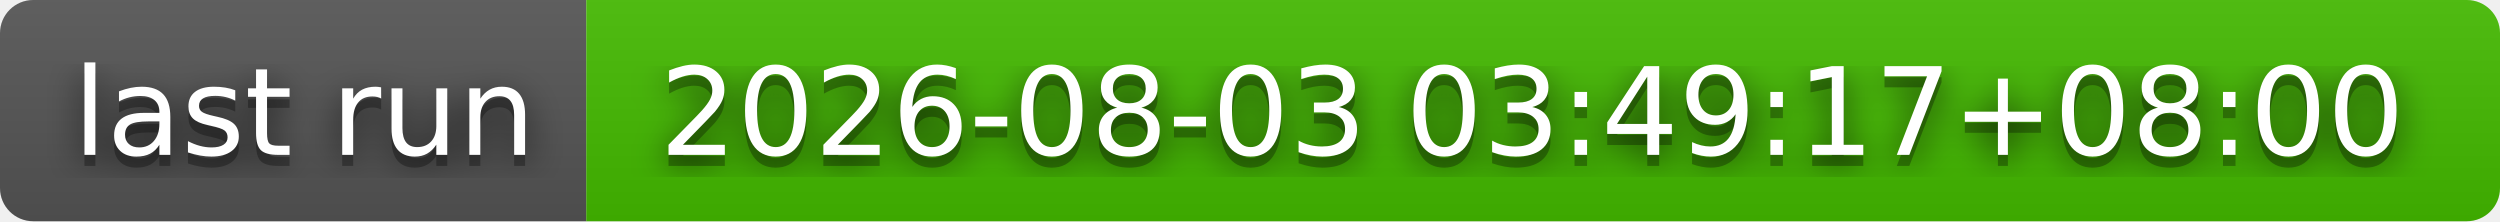
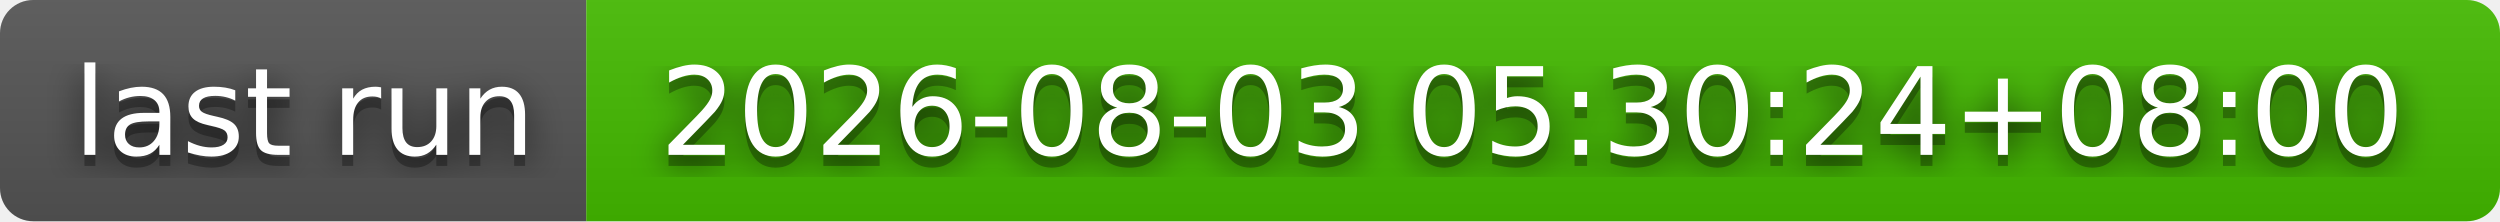
- <svg xmlns="http://www.w3.org/2000/svg" width="226" height="20" role="img" aria-label="last run: 2026-08-03 03:49:17+08:00">
+ <svg xmlns="http://www.w3.org/2000/svg" width="226" height="20" role="img" aria-label="last run: 2026-08-03 05:30:24+08:00">
  <filter id="blur">
    <feGaussianBlur stdDeviation="16" />
  </filter>
  <linearGradient id="s" x2="0" y2="100%">
    <stop offset="0" stop-color="#bbb" stop-opacity=".1" />
    <stop offset="1" stop-opacity=".1" />
  </linearGradient>
  <clipPath id="r">
    <rect width="226" height="20" rx="3" />
  </clipPath>
  <g clip-path="url(#r)">
    <rect width="53" height="20" fill="#555" />
    <rect x="53" width="173" height="20" fill="#4b0" />
    <rect width="226" height="20" fill="url(#s)" />
  </g>
  <g fill="#fff" text-anchor="middle" font-family="Verdana,Geneva,DejaVu Sans,sans-serif" text-rendering="geometricPrecision" font-size="110">
    <g transform="scale(.1)">
      <g aria-hidden="true" fill="#010101">
        <text x="275" y="150" fill-opacity=".8" filter="url(#blur)" textLength="430">last run</text>
        <text x="275" y="150" fill-opacity=".3" textLength="430">last run</text>
      </g>
      <text x="275" y="140" textLength="430">last run</text>
    </g>
    <g transform="scale(.1)">
      <g aria-hidden="true" fill="#010101">
-         <text x="1385" y="150" fill-opacity=".8" filter="url(#blur)" textLength="1630">2026-08-03 03:49:17+08:00</text>
-         <text x="1385" y="150" fill-opacity=".3" textLength="1630">2026-08-03 03:49:17+08:00</text>
+         <text x="1385" y="150" fill-opacity=".8" filter="url(#blur)" textLength="1630">2026-08-03 05:30:24+08:00</text>
+         <text x="1385" y="150" fill-opacity=".3" textLength="1630">2026-08-03 05:30:24+08:00</text>
      </g>
-       <text x="1385" y="140" textLength="1630">2026-08-03 03:49:17+08:00</text>
+       <text x="1385" y="140" textLength="1630">2026-08-03 05:30:24+08:00</text>
    </g>
  </g>
</svg>
